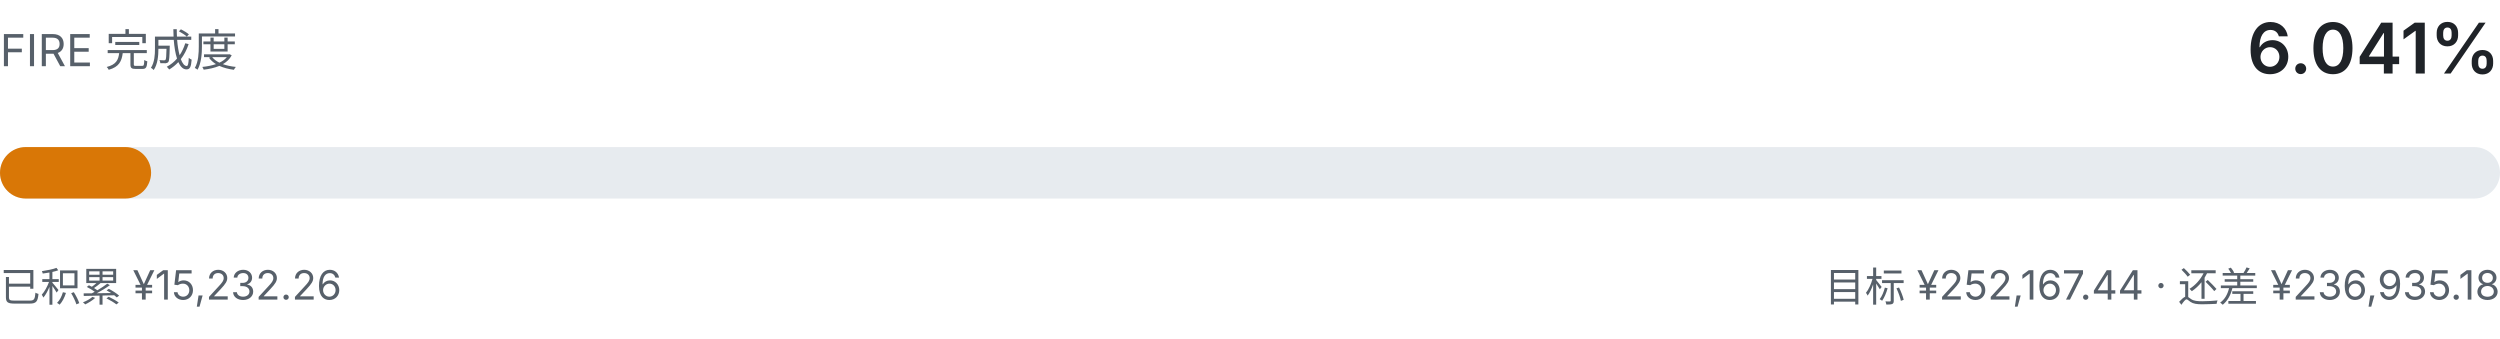
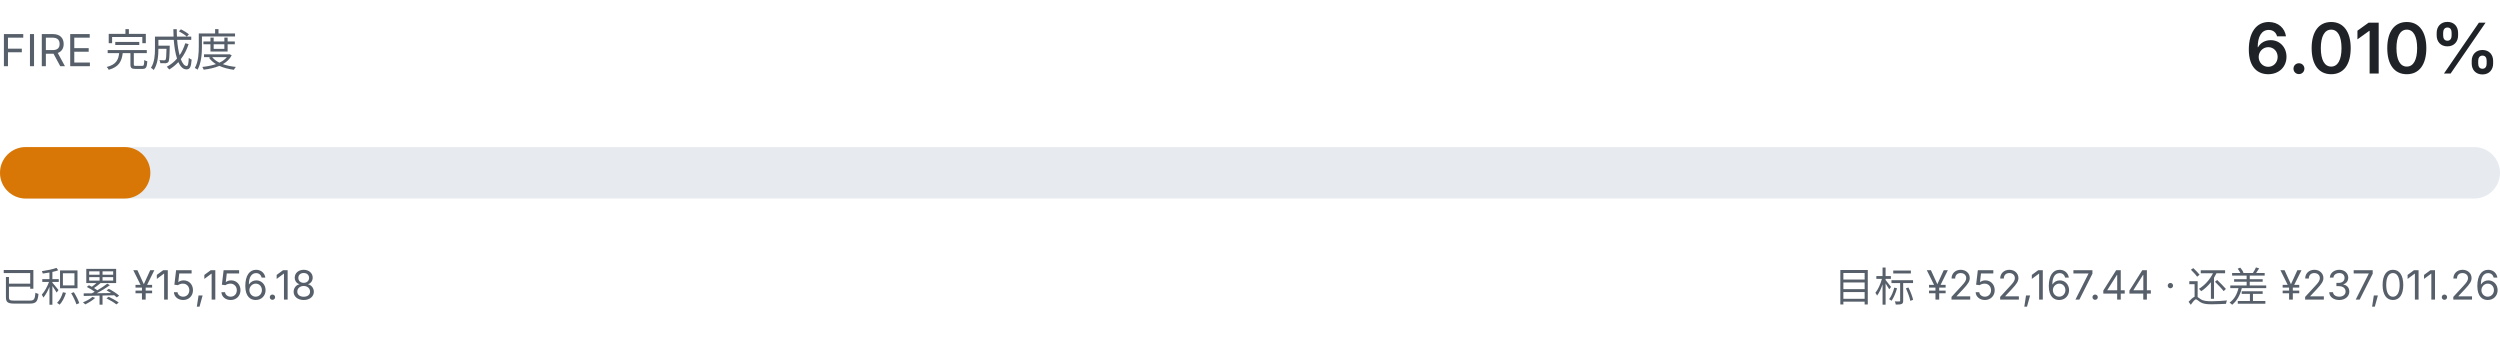
- <svg xmlns="http://www.w3.org/2000/svg" viewBox="0 0 680 92" width="680" height="92" role="img" aria-label="FIRE 完成度 6.041%">
+ <svg xmlns="http://www.w3.org/2000/svg" viewBox="0 0 680 92" width="680" height="92" role="img" aria-label="FIRE 完成度 6.010%">
  <style>
    .fg { fill: #1f2328; font-family: ui-sans-serif, system-ui, -apple-system, "Segoe UI", sans-serif; }
    .fg-muted { fill: #57606a; font-family: ui-sans-serif, system-ui, -apple-system, "Segoe UI", sans-serif; }
    .track { fill: #e7ebef; }
    .fill { fill: #d97706; }
    @media (prefers-color-scheme: dark) {
      .fg { fill: #e6edf3; }
      .fg-muted { fill: #8b949e; }
      .track { fill: #21262d; }
      .fill { fill: #f0b429; }
    }
  </style>
  <text class="fg-muted" x="0" y="18" font-size="12">FIRE 完成度</text>
-   <text class="fg" x="680" y="20" text-anchor="end" font-size="19" font-weight="600">6.041%</text>
+   <text class="fg" x="680" y="20" text-anchor="end" font-size="19" font-weight="600">6.010%</text>
  <rect class="track" x="0" y="40" width="680" height="14" rx="7.0" />
-   <rect class="fill" x="0" y="40" width="41.1" height="14" rx="7.0" />
-   <text class="fg-muted" x="0" y="82" font-size="11">已积累 ¥15,232.26</text>
-   <text class="fg-muted" x="680" y="82" text-anchor="end" font-size="11">目标 ¥252,167.44 · 还差 ¥236,935.18</text>
+   <rect class="fill" x="0" y="40" width="40.9" height="14" rx="7.0" />
+   <text class="fg-muted" x="0" y="82" font-size="11">已积累 ¥15,156.18</text>
+   <text class="fg-muted" x="680" y="82" text-anchor="end" font-size="11">目标 ¥252,167.44 · 还差 ¥237,011.26</text>
</svg>
